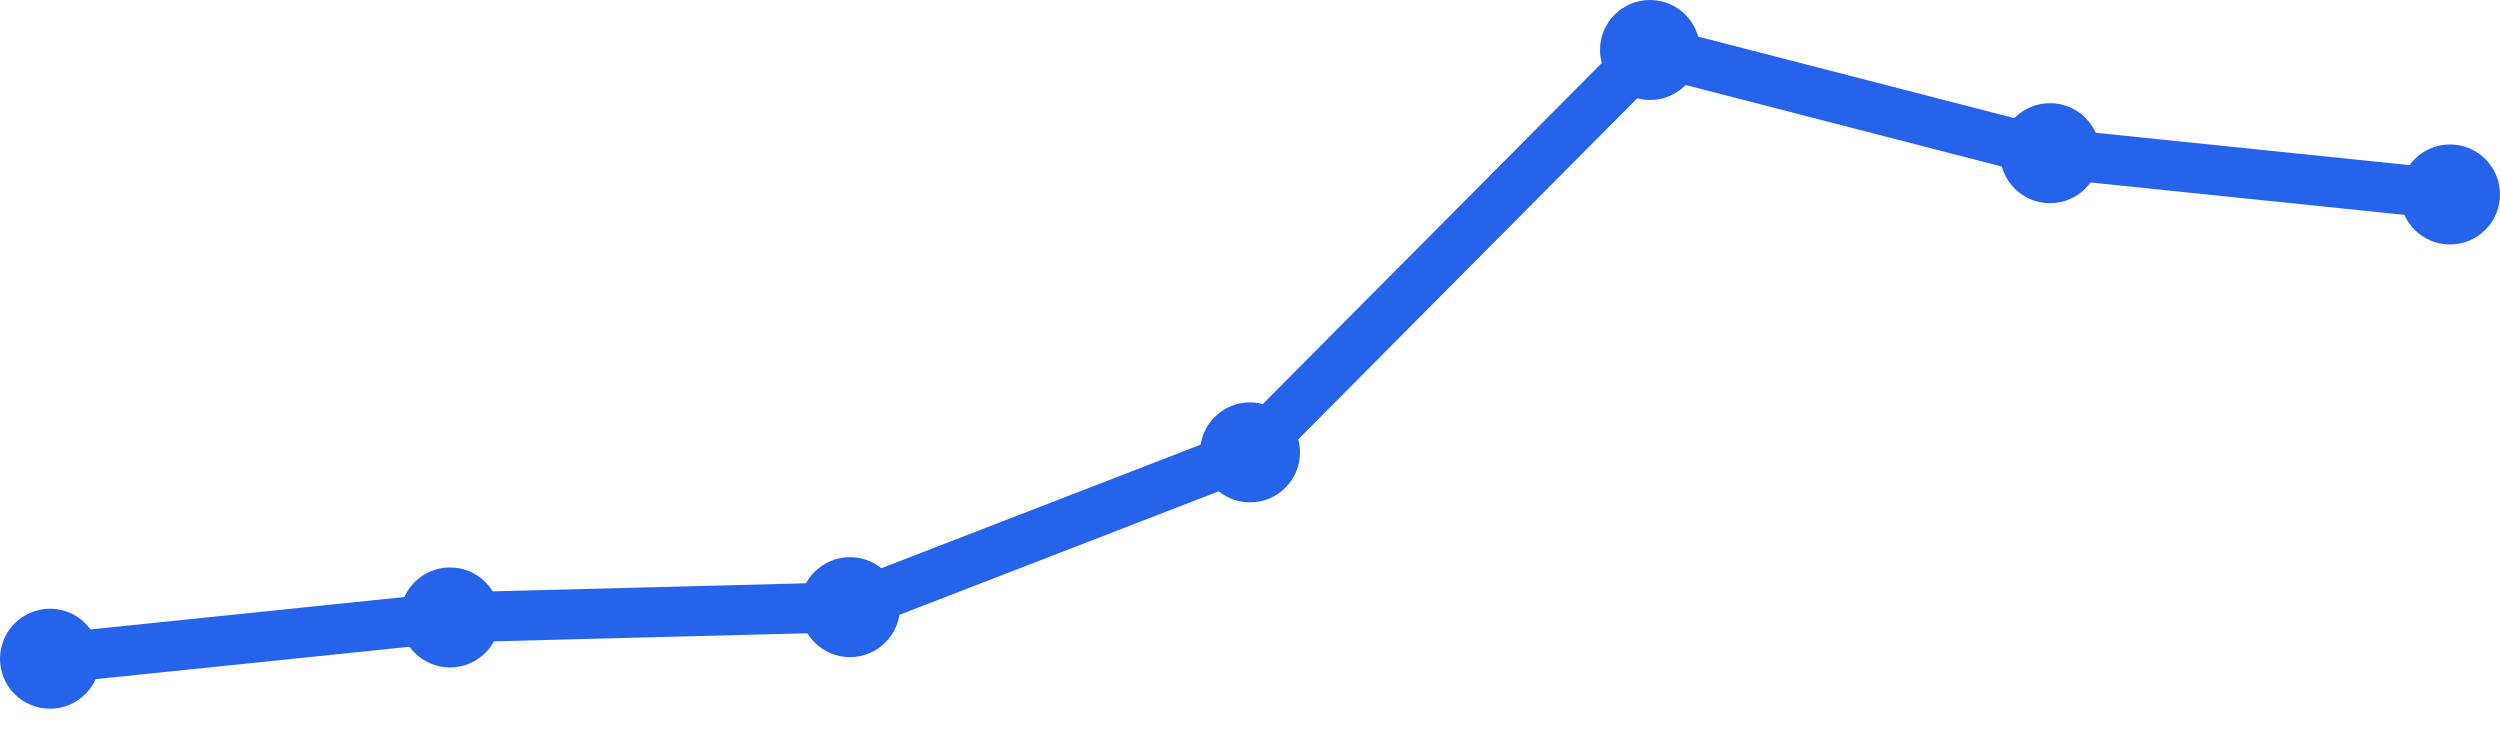
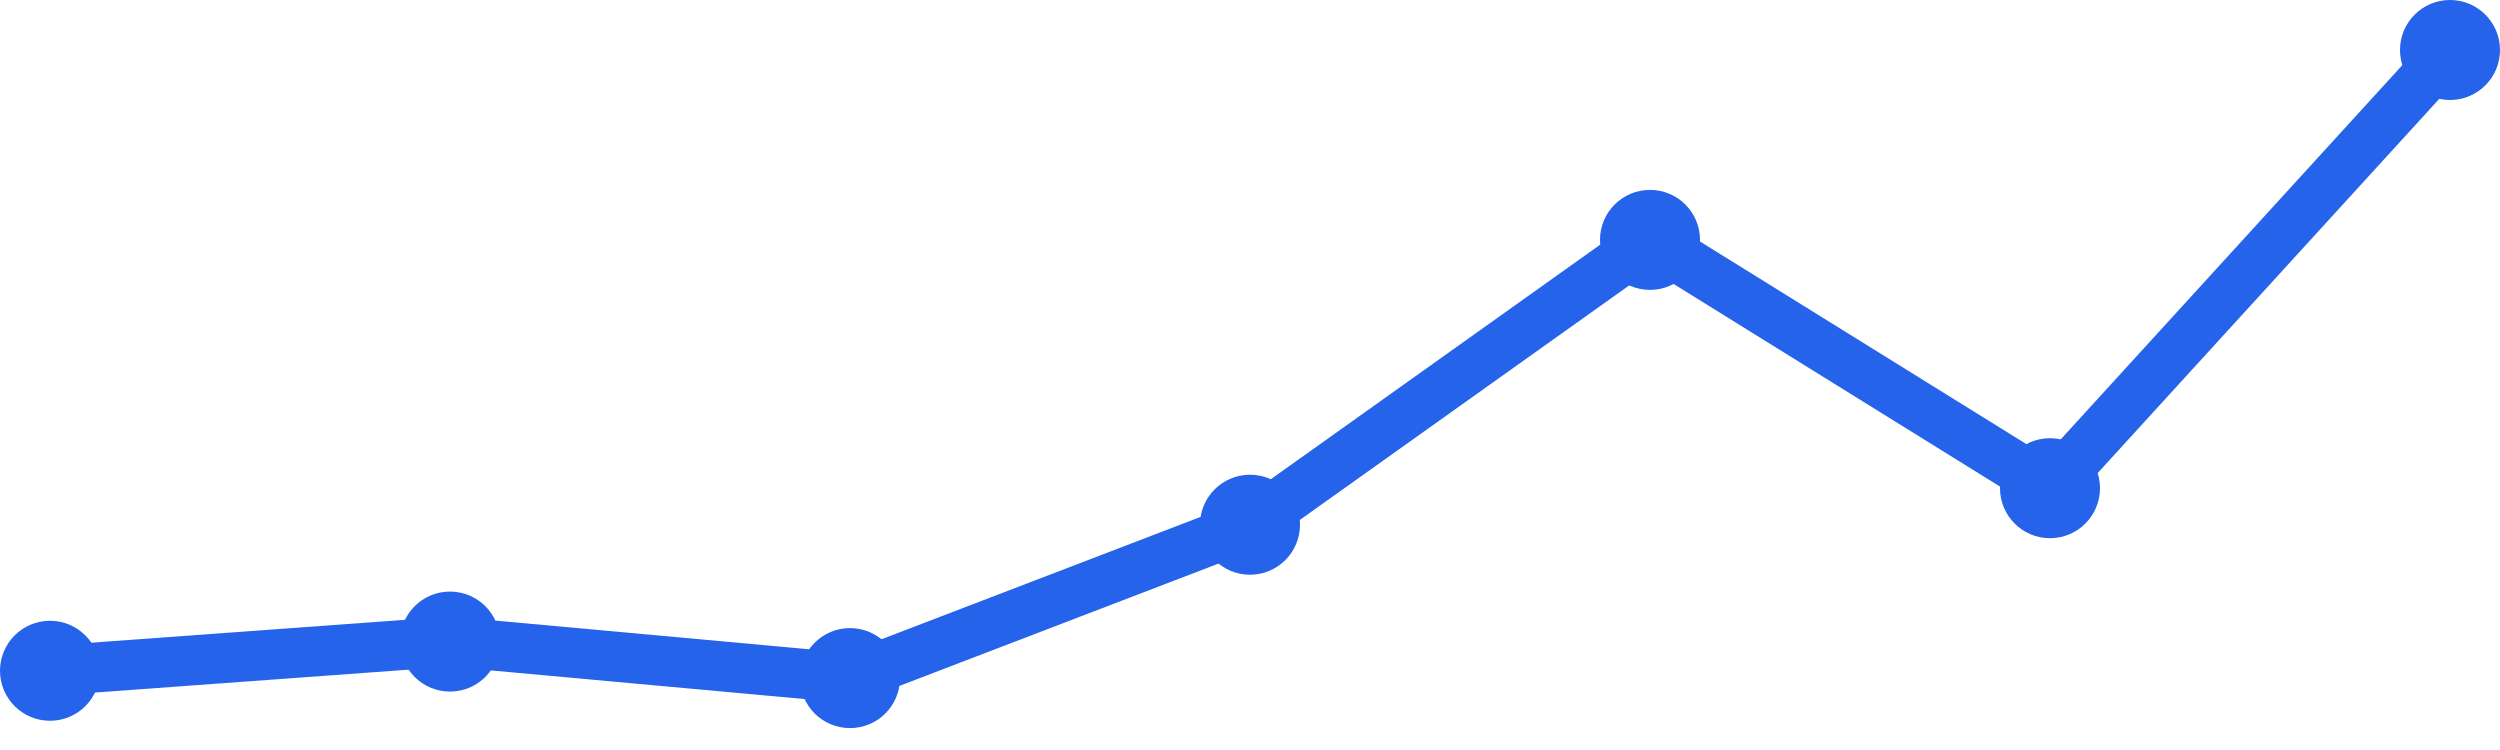
<svg xmlns="http://www.w3.org/2000/svg" width="100" height="30" viewBox="0 0 100 30">
-   <path d="M 2,26.349 L 18,24.698 L 34,24.286 L 50,18.095 L 66,2 L 82,6.127 L 98,7.778" fill="none" stroke="#2563eb" stroke-width="2" stroke-linecap="round" stroke-linejoin="round" />
-   <circle cx="2" cy="26.349" r="2" fill="#2563eb" />
-   <circle cx="18" cy="24.698" r="2" fill="#2563eb" />
-   <circle cx="34" cy="24.286" r="2" fill="#2563eb" />
-   <circle cx="50" cy="18.095" r="2" fill="#2563eb" />
-   <circle cx="66" cy="2" r="2" fill="#2563eb" />
-   <circle cx="82" cy="6.127" r="2" fill="#2563eb" />
-   <circle cx="98" cy="7.778" r="2" fill="#2563eb" />
+   <path d="M 2,26.831 L 18,25.663 L 34,27.124 L 50,20.989 L 66,9.596 L 82,19.528 L 98,2" fill="none" stroke="#2563eb" stroke-width="2" stroke-linecap="round" stroke-linejoin="round" />
+   <circle cx="2" cy="26.831" r="2" fill="#2563eb" />
+   <circle cx="18" cy="25.663" r="2" fill="#2563eb" />
+   <circle cx="34" cy="27.124" r="2" fill="#2563eb" />
+   <circle cx="50" cy="20.989" r="2" fill="#2563eb" />
+   <circle cx="66" cy="9.596" r="2" fill="#2563eb" />
+   <circle cx="82" cy="19.528" r="2" fill="#2563eb" />
+   <circle cx="98" cy="2" r="2" fill="#2563eb" />
</svg>
